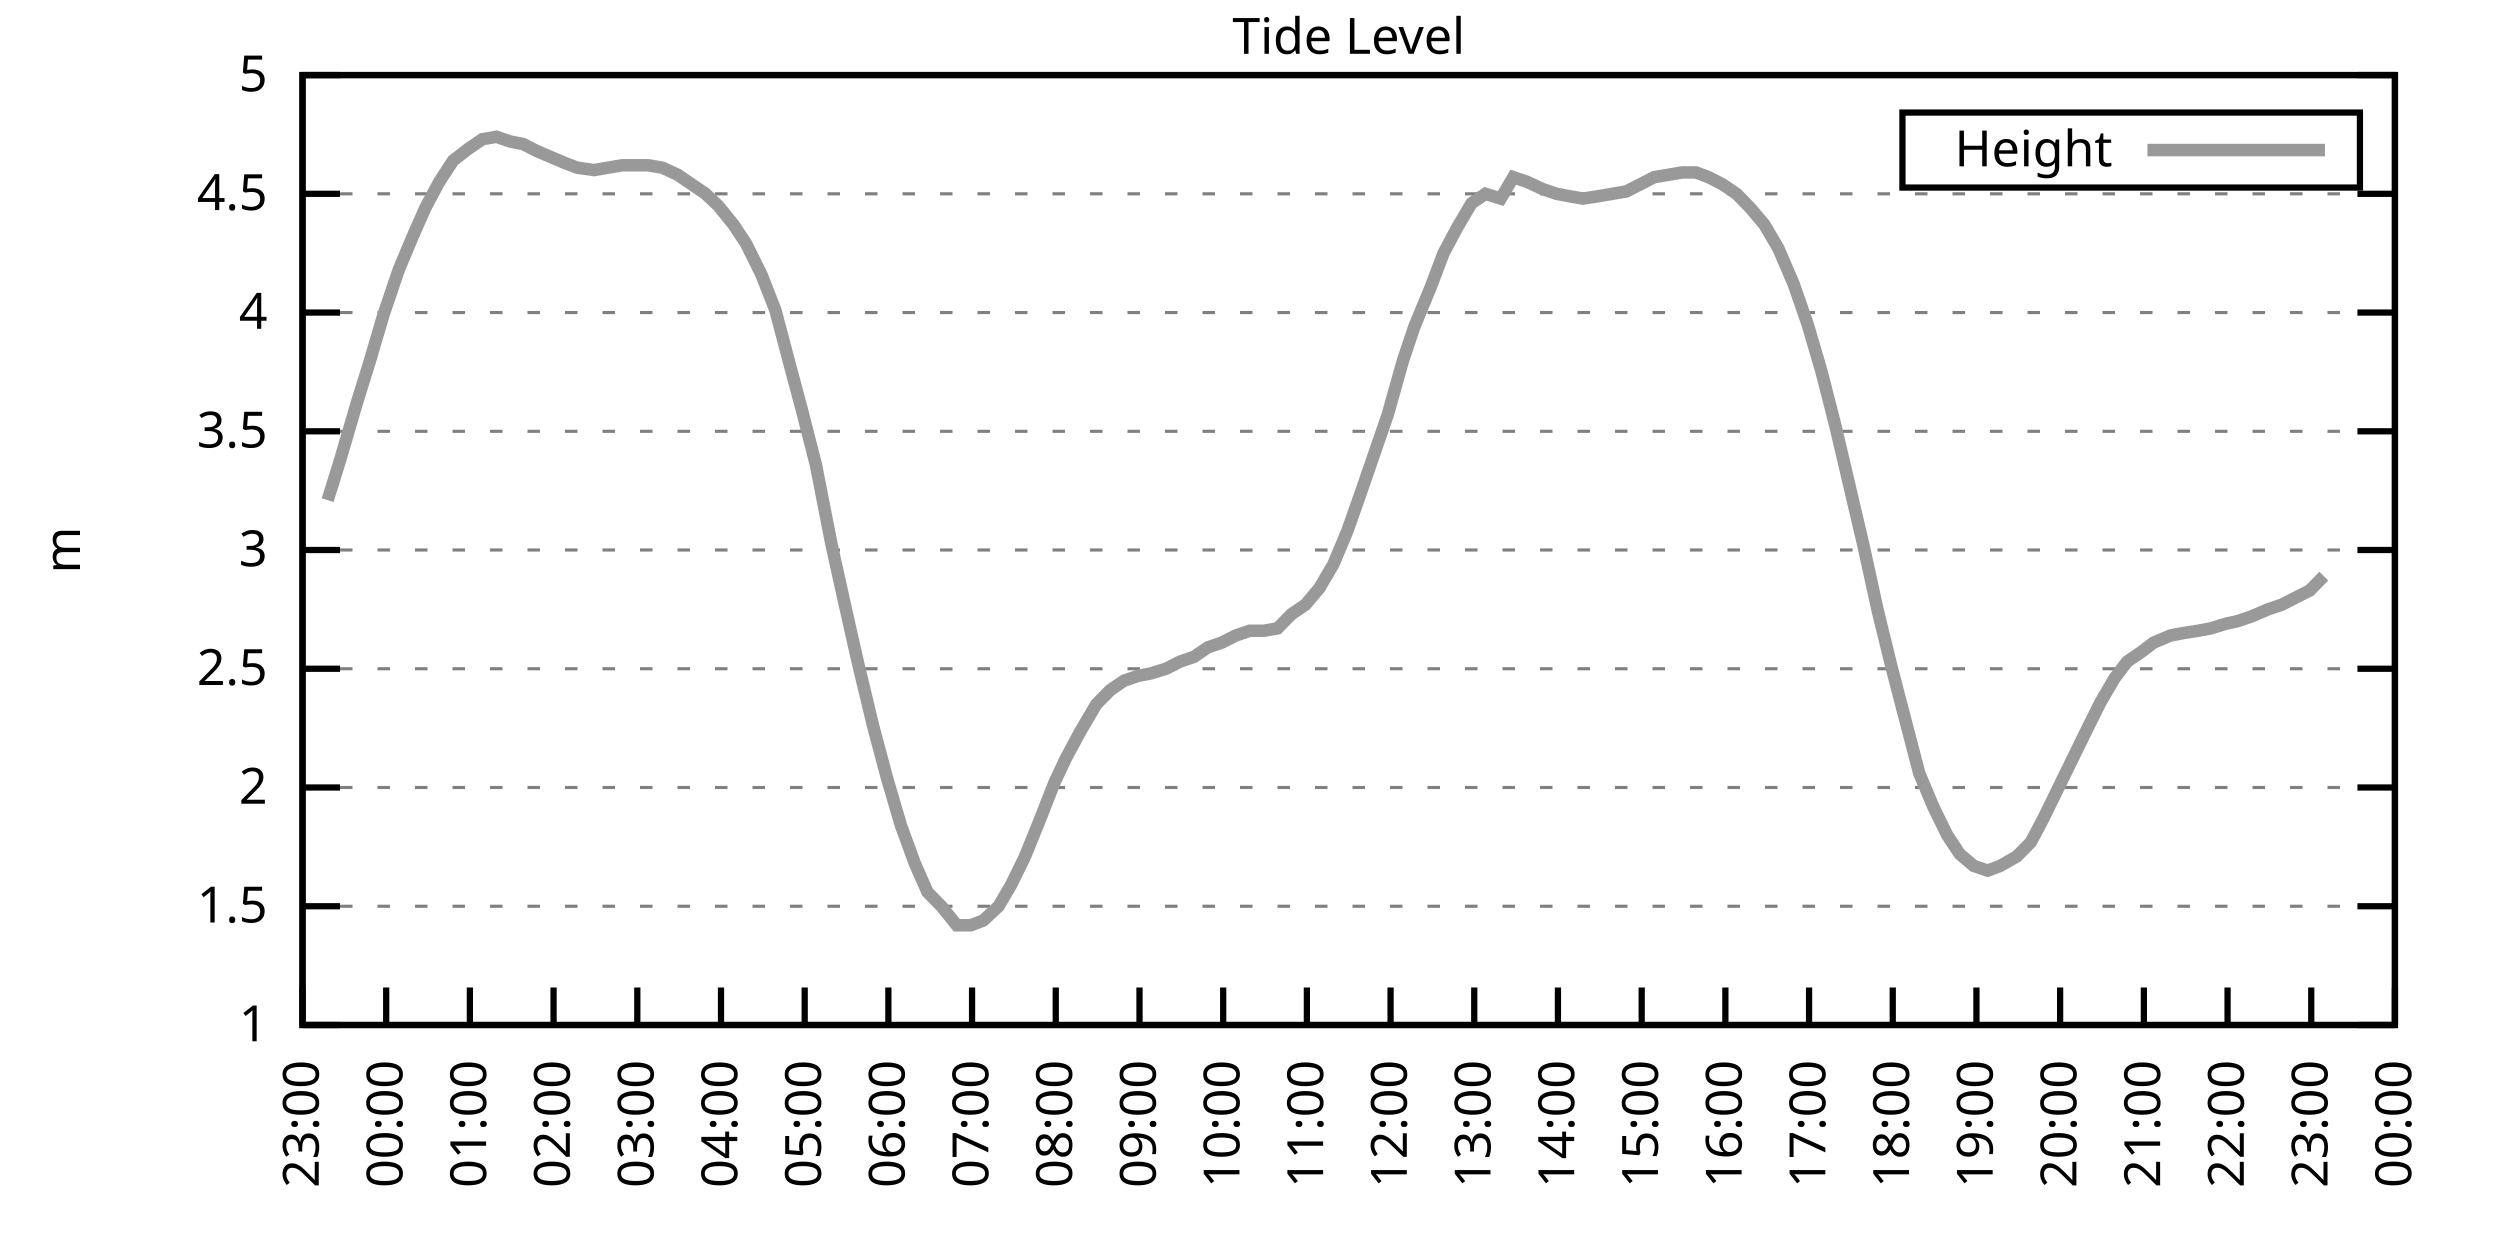
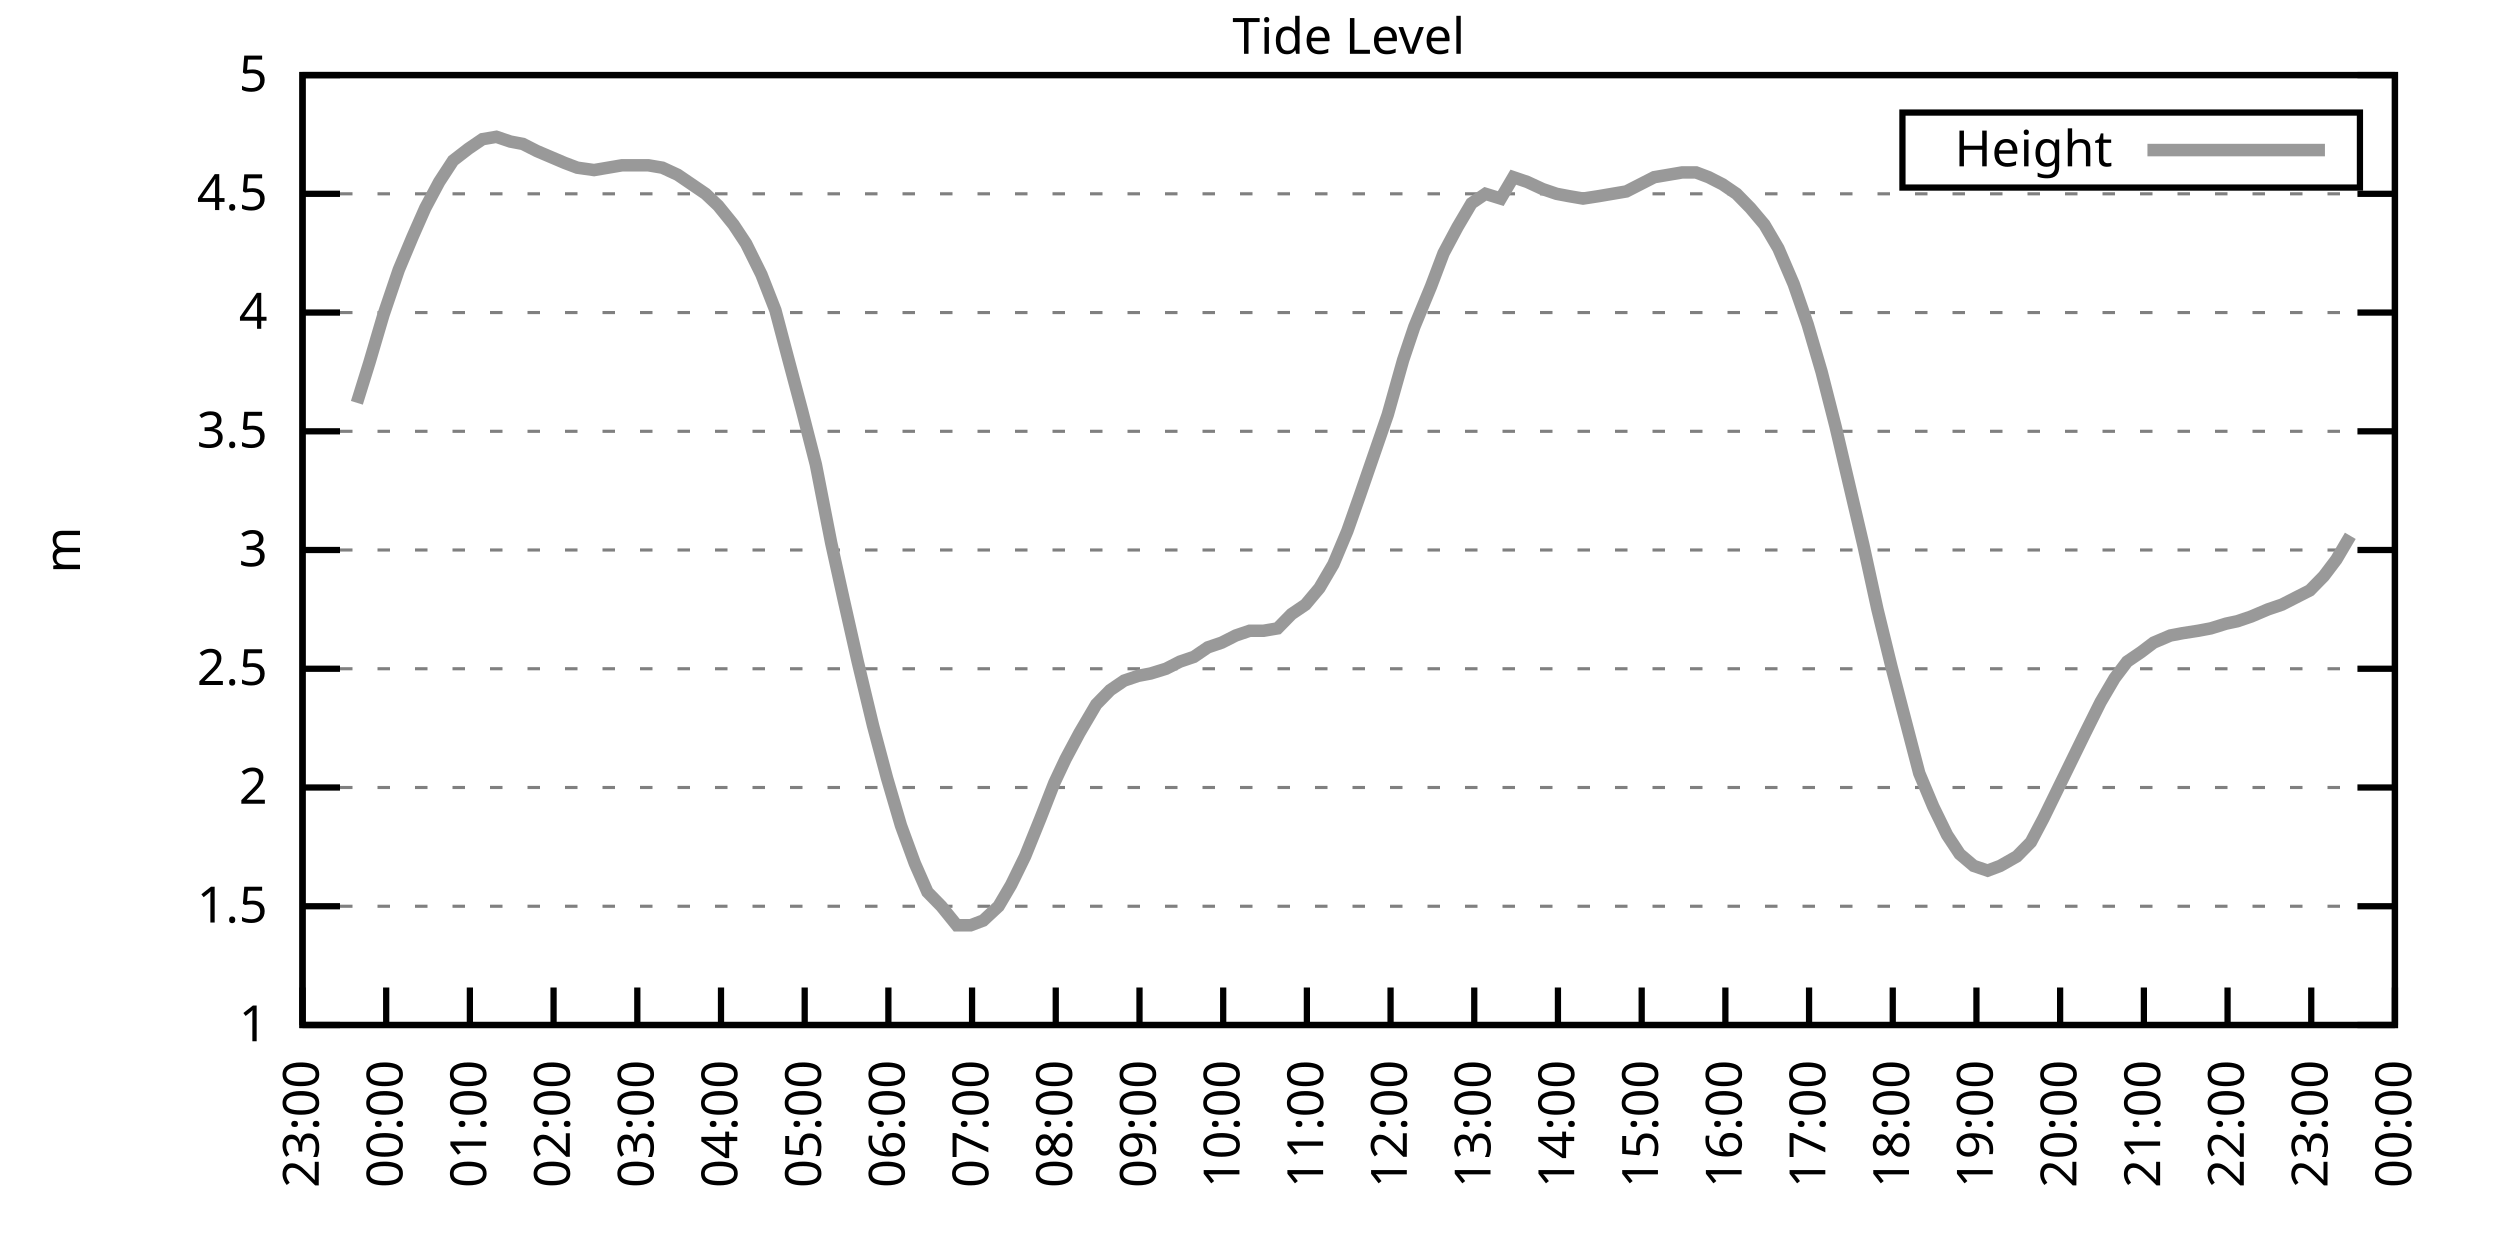
<svg xmlns="http://www.w3.org/2000/svg" xmlns:xlink="http://www.w3.org/1999/xlink" width="400" height="200" viewBox="0 0 400 200">
  <g id="gnuplot_canvas">
    <rect x="0" y="0" width="400" height="200" fill="none" />
    <defs>
      <circle id="gpDot" r="0.5" stroke-width="0.5" stroke="currentColor" />
      <path id="gpPt0" stroke-width="0.333" stroke="currentColor" d="M-1,0 h2 M0,-1 v2" />
      <path id="gpPt1" stroke-width="0.333" stroke="currentColor" d="M-1,-1 L1,1 M1,-1 L-1,1" />
      <path id="gpPt2" stroke-width="0.333" stroke="currentColor" d="M-1,0 L1,0 M0,-1 L0,1 M-1,-1 L1,1 M-1,1 L1,-1" />
      <rect id="gpPt3" stroke-width="0.333" stroke="currentColor" x="-1" y="-1" width="2" height="2" />
      <rect id="gpPt4" stroke-width="0.333" stroke="currentColor" fill="currentColor" x="-1" y="-1" width="2" height="2" />
      <circle id="gpPt5" stroke-width="0.333" stroke="currentColor" cx="0" cy="0" r="1" />
      <use xlink:href="#gpPt5" id="gpPt6" fill="currentColor" stroke="none" />
      <path id="gpPt7" stroke-width="0.333" stroke="currentColor" d="M0,-1.33 L-1.33,0.67 L1.33,0.67 z" />
      <use xlink:href="#gpPt7" id="gpPt8" fill="currentColor" stroke="none" />
      <use xlink:href="#gpPt7" id="gpPt9" stroke="currentColor" transform="rotate(180)" />
      <use xlink:href="#gpPt9" id="gpPt10" fill="currentColor" stroke="none" />
      <use xlink:href="#gpPt3" id="gpPt11" stroke="currentColor" transform="rotate(45)" />
      <use xlink:href="#gpPt11" id="gpPt12" fill="currentColor" stroke="none" />
      <path id="gpPt13" stroke-width="0.333" stroke="currentColor" d="M0,1.330 L1.265,0.411 L0.782,-1.067 L-0.782,-1.076 L-1.265,0.411 z" />
      <use xlink:href="#gpPt13" id="gpPt14" fill="currentColor" stroke="none" />
      <filter id="textbox" filterUnits="objectBoundingBox" x="0" y="0" height="1" width="1">
        <feFlood flood-color="white" flood-opacity="1" result="bgnd" />
        <feComposite in="SourceGraphic" in2="bgnd" operator="atop" />
      </filter>
      <filter id="greybox" filterUnits="objectBoundingBox" x="0" y="0" height="1" width="1">
        <feFlood flood-color="lightgrey" flood-opacity="1" result="grey" />
        <feComposite in="SourceGraphic" in2="grey" operator="atop" />
      </filter>
    </defs>
    <g fill="none" color="white" stroke="currentColor" stroke-width="1.00" stroke-linecap="butt" stroke-linejoin="miter">
</g>
    <g fill="none" color="black" stroke="currentColor" stroke-width="1.00" stroke-linecap="butt" stroke-linejoin="miter">
      <g stroke="none" shape-rendering="crispEdges">
        <polygon fill="rgb(255, 255, 255)" points="48.40,164.00 383.18,164.00 383.18,12.02 48.40,12.02 " />
      </g>
    </g>
    <g fill="none" color="black" stroke="currentColor" stroke-width="1.00" stroke-linecap="butt" stroke-linejoin="miter">
</g>
    <g fill="none" color="black" stroke="black" stroke-width="0.50" stroke-linecap="butt" stroke-linejoin="miter">
</g>
    <g fill="none" color="gray" stroke="currentColor" stroke-width="0.50" stroke-linecap="butt" stroke-linejoin="miter">
      <path stroke="gray" stroke-dasharray="2,4" class="gridline" d="M48.40,164.00 L383.19,164.00  " />
    </g>
    <g fill="none" color="gray" stroke="gray" stroke-width="1.00" stroke-linecap="butt" stroke-linejoin="miter">
</g>
    <g fill="none" color="black" stroke="currentColor" stroke-width="1.00" stroke-linecap="butt" stroke-linejoin="miter">
      <path stroke="black" d="M48.40,164.00 L54.40,164.00 M383.19,164.00 L377.19,164.00  " />
      <g transform="translate(42.80,166.60)" stroke="none" fill="black" font-family="Sans" font-size="8.00" text-anchor="end">
        <text>
          <tspan font-family="Sans"> 1</tspan>
        </text>
      </g>
    </g>
    <g fill="none" color="black" stroke="currentColor" stroke-width="1.00" stroke-linecap="butt" stroke-linejoin="miter">
</g>
    <g fill="none" color="black" stroke="black" stroke-width="0.50" stroke-linecap="butt" stroke-linejoin="miter">
</g>
    <g fill="none" color="gray" stroke="currentColor" stroke-width="0.50" stroke-linecap="butt" stroke-linejoin="miter">
      <path stroke="gray" stroke-dasharray="2,4" class="gridline" d="M48.40,145.00 L383.19,145.00  " />
    </g>
    <g fill="none" color="gray" stroke="gray" stroke-width="1.00" stroke-linecap="butt" stroke-linejoin="miter">
</g>
    <g fill="none" color="black" stroke="currentColor" stroke-width="1.00" stroke-linecap="butt" stroke-linejoin="miter">
      <path stroke="black" d="M48.40,145.00 L54.40,145.00 M383.19,145.00 L377.19,145.00  " />
      <g transform="translate(42.80,147.60)" stroke="none" fill="black" font-family="Sans" font-size="8.00" text-anchor="end">
        <text>
          <tspan font-family="Sans"> 1.5</tspan>
        </text>
      </g>
    </g>
    <g fill="none" color="black" stroke="currentColor" stroke-width="1.00" stroke-linecap="butt" stroke-linejoin="miter">
</g>
    <g fill="none" color="black" stroke="black" stroke-width="0.50" stroke-linecap="butt" stroke-linejoin="miter">
</g>
    <g fill="none" color="gray" stroke="currentColor" stroke-width="0.50" stroke-linecap="butt" stroke-linejoin="miter">
      <path stroke="gray" stroke-dasharray="2,4" class="gridline" d="M48.40,126.00 L383.19,126.00  " />
    </g>
    <g fill="none" color="gray" stroke="gray" stroke-width="1.00" stroke-linecap="butt" stroke-linejoin="miter">
</g>
    <g fill="none" color="black" stroke="currentColor" stroke-width="1.00" stroke-linecap="butt" stroke-linejoin="miter">
      <path stroke="black" d="M48.40,126.00 L54.40,126.00 M383.19,126.00 L377.19,126.00  " />
      <g transform="translate(42.80,128.60)" stroke="none" fill="black" font-family="Sans" font-size="8.00" text-anchor="end">
        <text>
          <tspan font-family="Sans"> 2</tspan>
        </text>
      </g>
    </g>
    <g fill="none" color="black" stroke="currentColor" stroke-width="1.00" stroke-linecap="butt" stroke-linejoin="miter">
</g>
    <g fill="none" color="black" stroke="black" stroke-width="0.50" stroke-linecap="butt" stroke-linejoin="miter">
</g>
    <g fill="none" color="gray" stroke="currentColor" stroke-width="0.50" stroke-linecap="butt" stroke-linejoin="miter">
      <path stroke="gray" stroke-dasharray="2,4" class="gridline" d="M48.40,107.00 L383.19,107.00  " />
    </g>
    <g fill="none" color="gray" stroke="gray" stroke-width="1.00" stroke-linecap="butt" stroke-linejoin="miter">
</g>
    <g fill="none" color="black" stroke="currentColor" stroke-width="1.00" stroke-linecap="butt" stroke-linejoin="miter">
      <path stroke="black" d="M48.40,107.00 L54.40,107.00 M383.19,107.00 L377.19,107.00  " />
      <g transform="translate(42.80,109.60)" stroke="none" fill="black" font-family="Sans" font-size="8.00" text-anchor="end">
        <text>
          <tspan font-family="Sans"> 2.5</tspan>
        </text>
      </g>
    </g>
    <g fill="none" color="black" stroke="currentColor" stroke-width="1.00" stroke-linecap="butt" stroke-linejoin="miter">
</g>
    <g fill="none" color="black" stroke="black" stroke-width="0.50" stroke-linecap="butt" stroke-linejoin="miter">
</g>
    <g fill="none" color="gray" stroke="currentColor" stroke-width="0.50" stroke-linecap="butt" stroke-linejoin="miter">
      <path stroke="gray" stroke-dasharray="2,4" class="gridline" d="M48.40,88.00 L383.19,88.00  " />
    </g>
    <g fill="none" color="gray" stroke="gray" stroke-width="1.00" stroke-linecap="butt" stroke-linejoin="miter">
</g>
    <g fill="none" color="black" stroke="currentColor" stroke-width="1.00" stroke-linecap="butt" stroke-linejoin="miter">
      <path stroke="black" d="M48.40,88.00 L54.40,88.00 M383.19,88.00 L377.19,88.00  " />
      <g transform="translate(42.80,90.60)" stroke="none" fill="black" font-family="Sans" font-size="8.00" text-anchor="end">
        <text>
          <tspan font-family="Sans"> 3</tspan>
        </text>
      </g>
    </g>
    <g fill="none" color="black" stroke="currentColor" stroke-width="1.00" stroke-linecap="butt" stroke-linejoin="miter">
</g>
    <g fill="none" color="black" stroke="black" stroke-width="0.50" stroke-linecap="butt" stroke-linejoin="miter">
</g>
    <g fill="none" color="gray" stroke="currentColor" stroke-width="0.50" stroke-linecap="butt" stroke-linejoin="miter">
      <path stroke="gray" stroke-dasharray="2,4" class="gridline" d="M48.40,69.01 L383.19,69.01  " />
    </g>
    <g fill="none" color="gray" stroke="gray" stroke-width="1.00" stroke-linecap="butt" stroke-linejoin="miter">
</g>
    <g fill="none" color="black" stroke="currentColor" stroke-width="1.00" stroke-linecap="butt" stroke-linejoin="miter">
      <path stroke="black" d="M48.40,69.01 L54.40,69.01 M383.19,69.01 L377.19,69.01  " />
      <g transform="translate(42.80,71.61)" stroke="none" fill="black" font-family="Sans" font-size="8.00" text-anchor="end">
        <text>
          <tspan font-family="Sans"> 3.5</tspan>
        </text>
      </g>
    </g>
    <g fill="none" color="black" stroke="currentColor" stroke-width="1.00" stroke-linecap="butt" stroke-linejoin="miter">
</g>
    <g fill="none" color="black" stroke="black" stroke-width="0.50" stroke-linecap="butt" stroke-linejoin="miter">
</g>
    <g fill="none" color="gray" stroke="currentColor" stroke-width="0.50" stroke-linecap="butt" stroke-linejoin="miter">
      <path stroke="gray" stroke-dasharray="2,4" class="gridline" d="M48.40,50.01 L383.19,50.01  " />
    </g>
    <g fill="none" color="gray" stroke="gray" stroke-width="1.00" stroke-linecap="butt" stroke-linejoin="miter">
</g>
    <g fill="none" color="black" stroke="currentColor" stroke-width="1.00" stroke-linecap="butt" stroke-linejoin="miter">
      <path stroke="black" d="M48.40,50.01 L54.40,50.01 M383.19,50.01 L377.19,50.01  " />
      <g transform="translate(42.80,52.61)" stroke="none" fill="black" font-family="Sans" font-size="8.00" text-anchor="end">
        <text>
          <tspan font-family="Sans"> 4</tspan>
        </text>
      </g>
    </g>
    <g fill="none" color="black" stroke="currentColor" stroke-width="1.00" stroke-linecap="butt" stroke-linejoin="miter">
</g>
    <g fill="none" color="black" stroke="black" stroke-width="0.50" stroke-linecap="butt" stroke-linejoin="miter">
</g>
    <g fill="none" color="gray" stroke="currentColor" stroke-width="0.50" stroke-linecap="butt" stroke-linejoin="miter">
      <path stroke="gray" stroke-dasharray="2,4" class="gridline" d="M48.40,31.01 L383.19,31.01  " />
    </g>
    <g fill="none" color="gray" stroke="gray" stroke-width="1.00" stroke-linecap="butt" stroke-linejoin="miter">
</g>
    <g fill="none" color="black" stroke="currentColor" stroke-width="1.00" stroke-linecap="butt" stroke-linejoin="miter">
      <path stroke="black" d="M48.40,31.01 L54.40,31.01 M383.19,31.01 L377.19,31.01  " />
      <g transform="translate(42.80,33.61)" stroke="none" fill="black" font-family="Sans" font-size="8.00" text-anchor="end">
        <text>
          <tspan font-family="Sans"> 4.5</tspan>
        </text>
      </g>
    </g>
    <g fill="none" color="black" stroke="currentColor" stroke-width="1.00" stroke-linecap="butt" stroke-linejoin="miter">
</g>
    <g fill="none" color="black" stroke="black" stroke-width="0.50" stroke-linecap="butt" stroke-linejoin="miter">
</g>
    <g fill="none" color="gray" stroke="currentColor" stroke-width="0.50" stroke-linecap="butt" stroke-linejoin="miter">
      <path stroke="gray" stroke-dasharray="2,4" class="gridline" d="M48.40,12.01 L383.19,12.01  " />
    </g>
    <g fill="none" color="gray" stroke="gray" stroke-width="1.00" stroke-linecap="butt" stroke-linejoin="miter">
</g>
    <g fill="none" color="black" stroke="currentColor" stroke-width="1.00" stroke-linecap="butt" stroke-linejoin="miter">
      <path stroke="black" d="M48.40,12.01 L54.40,12.01 M383.19,12.01 L377.19,12.01  " />
      <g transform="translate(42.80,14.61)" stroke="none" fill="black" font-family="Sans" font-size="8.00" text-anchor="end">
        <text>
          <tspan font-family="Sans"> 5</tspan>
        </text>
      </g>
    </g>
    <g fill="none" color="black" stroke="currentColor" stroke-width="1.00" stroke-linecap="butt" stroke-linejoin="miter">
      <path stroke="black" d="M48.40,164.00 L48.40,158.00  " />
      <g transform="translate(51.00,169.60) rotate(270.00)" stroke="none" fill="black" font-family="Sans" font-size="8.00" text-anchor="end">
        <text>
          <tspan font-family="Sans">23:00</tspan>
        </text>
      </g>
    </g>
    <g fill="none" color="black" stroke="currentColor" stroke-width="1.00" stroke-linecap="butt" stroke-linejoin="miter">
      <path stroke="black" d="M61.79,164.00 L61.79,158.00  " />
      <g transform="translate(64.39,169.60) rotate(270.00)" stroke="none" fill="black" font-family="Sans" font-size="8.00" text-anchor="end">
        <text>
          <tspan font-family="Sans">00:00</tspan>
        </text>
      </g>
    </g>
    <g fill="none" color="black" stroke="currentColor" stroke-width="1.00" stroke-linecap="butt" stroke-linejoin="miter">
      <path stroke="black" d="M75.18,164.00 L75.18,158.00  " />
      <g transform="translate(77.78,169.60) rotate(270.00)" stroke="none" fill="black" font-family="Sans" font-size="8.00" text-anchor="end">
        <text>
          <tspan font-family="Sans">01:00</tspan>
        </text>
      </g>
    </g>
    <g fill="none" color="black" stroke="currentColor" stroke-width="1.00" stroke-linecap="butt" stroke-linejoin="miter">
      <path stroke="black" d="M88.57,164.00 L88.57,158.00  " />
      <g transform="translate(91.17,169.60) rotate(270.00)" stroke="none" fill="black" font-family="Sans" font-size="8.00" text-anchor="end">
        <text>
          <tspan font-family="Sans">02:00</tspan>
        </text>
      </g>
    </g>
    <g fill="none" color="black" stroke="currentColor" stroke-width="1.00" stroke-linecap="butt" stroke-linejoin="miter">
      <path stroke="black" d="M101.97,164.00 L101.97,158.00  " />
      <g transform="translate(104.57,169.60) rotate(270.00)" stroke="none" fill="black" font-family="Sans" font-size="8.00" text-anchor="end">
        <text>
          <tspan font-family="Sans">03:00</tspan>
        </text>
      </g>
    </g>
    <g fill="none" color="black" stroke="currentColor" stroke-width="1.00" stroke-linecap="butt" stroke-linejoin="miter">
      <path stroke="black" d="M115.36,164.00 L115.36,158.00  " />
      <g transform="translate(117.96,169.60) rotate(270.00)" stroke="none" fill="black" font-family="Sans" font-size="8.00" text-anchor="end">
        <text>
          <tspan font-family="Sans">04:00</tspan>
        </text>
      </g>
    </g>
    <g fill="none" color="black" stroke="currentColor" stroke-width="1.00" stroke-linecap="butt" stroke-linejoin="miter">
      <path stroke="black" d="M128.75,164.00 L128.75,158.00  " />
      <g transform="translate(131.35,169.60) rotate(270.00)" stroke="none" fill="black" font-family="Sans" font-size="8.00" text-anchor="end">
        <text>
          <tspan font-family="Sans">05:00</tspan>
        </text>
      </g>
    </g>
    <g fill="none" color="black" stroke="currentColor" stroke-width="1.00" stroke-linecap="butt" stroke-linejoin="miter">
      <path stroke="black" d="M142.14,164.00 L142.14,158.00  " />
      <g transform="translate(144.74,169.60) rotate(270.00)" stroke="none" fill="black" font-family="Sans" font-size="8.00" text-anchor="end">
        <text>
          <tspan font-family="Sans">06:00</tspan>
        </text>
      </g>
    </g>
    <g fill="none" color="black" stroke="currentColor" stroke-width="1.00" stroke-linecap="butt" stroke-linejoin="miter">
      <path stroke="black" d="M155.53,164.00 L155.53,158.00  " />
      <g transform="translate(158.13,169.60) rotate(270.00)" stroke="none" fill="black" font-family="Sans" font-size="8.00" text-anchor="end">
        <text>
          <tspan font-family="Sans">07:00</tspan>
        </text>
      </g>
    </g>
    <g fill="none" color="black" stroke="currentColor" stroke-width="1.00" stroke-linecap="butt" stroke-linejoin="miter">
      <path stroke="black" d="M168.92,164.00 L168.92,158.00  " />
      <g transform="translate(171.52,169.60) rotate(270.00)" stroke="none" fill="black" font-family="Sans" font-size="8.00" text-anchor="end">
        <text>
          <tspan font-family="Sans">08:00</tspan>
        </text>
      </g>
    </g>
    <g fill="none" color="black" stroke="currentColor" stroke-width="1.00" stroke-linecap="butt" stroke-linejoin="miter">
      <path stroke="black" d="M182.32,164.00 L182.32,158.00  " />
      <g transform="translate(184.92,169.60) rotate(270.00)" stroke="none" fill="black" font-family="Sans" font-size="8.00" text-anchor="end">
        <text>
          <tspan font-family="Sans">09:00</tspan>
        </text>
      </g>
    </g>
    <g fill="none" color="black" stroke="currentColor" stroke-width="1.00" stroke-linecap="butt" stroke-linejoin="miter">
      <path stroke="black" d="M195.71,164.00 L195.71,158.00  " />
      <g transform="translate(198.31,169.60) rotate(270.00)" stroke="none" fill="black" font-family="Sans" font-size="8.00" text-anchor="end">
        <text>
          <tspan font-family="Sans">10:00</tspan>
        </text>
      </g>
    </g>
    <g fill="none" color="black" stroke="currentColor" stroke-width="1.00" stroke-linecap="butt" stroke-linejoin="miter">
      <path stroke="black" d="M209.10,164.00 L209.10,158.00  " />
      <g transform="translate(211.70,169.60) rotate(270.00)" stroke="none" fill="black" font-family="Sans" font-size="8.00" text-anchor="end">
        <text>
          <tspan font-family="Sans">11:00</tspan>
        </text>
      </g>
    </g>
    <g fill="none" color="black" stroke="currentColor" stroke-width="1.00" stroke-linecap="butt" stroke-linejoin="miter">
      <path stroke="black" d="M222.49,164.00 L222.49,158.00  " />
      <g transform="translate(225.09,169.60) rotate(270.00)" stroke="none" fill="black" font-family="Sans" font-size="8.00" text-anchor="end">
        <text>
          <tspan font-family="Sans">12:00</tspan>
        </text>
      </g>
    </g>
    <g fill="none" color="black" stroke="currentColor" stroke-width="1.00" stroke-linecap="butt" stroke-linejoin="miter">
      <path stroke="black" d="M235.88,164.00 L235.88,158.00  " />
      <g transform="translate(238.48,169.60) rotate(270.00)" stroke="none" fill="black" font-family="Sans" font-size="8.00" text-anchor="end">
        <text>
          <tspan font-family="Sans">13:00</tspan>
        </text>
      </g>
    </g>
    <g fill="none" color="black" stroke="currentColor" stroke-width="1.00" stroke-linecap="butt" stroke-linejoin="miter">
      <path stroke="black" d="M249.27,164.00 L249.27,158.00  " />
      <g transform="translate(251.87,169.60) rotate(270.00)" stroke="none" fill="black" font-family="Sans" font-size="8.00" text-anchor="end">
        <text>
          <tspan font-family="Sans">14:00</tspan>
        </text>
      </g>
    </g>
    <g fill="none" color="black" stroke="currentColor" stroke-width="1.00" stroke-linecap="butt" stroke-linejoin="miter">
      <path stroke="black" d="M262.67,164.00 L262.67,158.00  " />
      <g transform="translate(265.27,169.60) rotate(270.00)" stroke="none" fill="black" font-family="Sans" font-size="8.00" text-anchor="end">
        <text>
          <tspan font-family="Sans">15:00</tspan>
        </text>
      </g>
    </g>
    <g fill="none" color="black" stroke="currentColor" stroke-width="1.00" stroke-linecap="butt" stroke-linejoin="miter">
      <path stroke="black" d="M276.06,164.00 L276.06,158.00  " />
      <g transform="translate(278.66,169.60) rotate(270.00)" stroke="none" fill="black" font-family="Sans" font-size="8.00" text-anchor="end">
        <text>
          <tspan font-family="Sans">16:00</tspan>
        </text>
      </g>
    </g>
    <g fill="none" color="black" stroke="currentColor" stroke-width="1.00" stroke-linecap="butt" stroke-linejoin="miter">
      <path stroke="black" d="M289.45,164.00 L289.45,158.00  " />
      <g transform="translate(292.05,169.60) rotate(270.00)" stroke="none" fill="black" font-family="Sans" font-size="8.00" text-anchor="end">
        <text>
          <tspan font-family="Sans">17:00</tspan>
        </text>
      </g>
    </g>
    <g fill="none" color="black" stroke="currentColor" stroke-width="1.00" stroke-linecap="butt" stroke-linejoin="miter">
      <path stroke="black" d="M302.84,164.00 L302.84,158.00  " />
      <g transform="translate(305.44,169.60) rotate(270.00)" stroke="none" fill="black" font-family="Sans" font-size="8.00" text-anchor="end">
        <text>
          <tspan font-family="Sans">18:00</tspan>
        </text>
      </g>
    </g>
    <g fill="none" color="black" stroke="currentColor" stroke-width="1.00" stroke-linecap="butt" stroke-linejoin="miter">
      <path stroke="black" d="M316.23,164.00 L316.23,158.00  " />
      <g transform="translate(318.83,169.60) rotate(270.00)" stroke="none" fill="black" font-family="Sans" font-size="8.00" text-anchor="end">
        <text>
          <tspan font-family="Sans">19:00</tspan>
        </text>
      </g>
    </g>
    <g fill="none" color="black" stroke="currentColor" stroke-width="1.00" stroke-linecap="butt" stroke-linejoin="miter">
      <path stroke="black" d="M329.62,164.00 L329.62,158.00  " />
      <g transform="translate(332.22,169.60) rotate(270.00)" stroke="none" fill="black" font-family="Sans" font-size="8.00" text-anchor="end">
        <text>
          <tspan font-family="Sans">20:00</tspan>
        </text>
      </g>
    </g>
    <g fill="none" color="black" stroke="currentColor" stroke-width="1.00" stroke-linecap="butt" stroke-linejoin="miter">
      <path stroke="black" d="M343.02,164.00 L343.02,158.00  " />
      <g transform="translate(345.62,169.60) rotate(270.00)" stroke="none" fill="black" font-family="Sans" font-size="8.00" text-anchor="end">
        <text>
          <tspan font-family="Sans">21:00</tspan>
        </text>
      </g>
    </g>
    <g fill="none" color="black" stroke="currentColor" stroke-width="1.00" stroke-linecap="butt" stroke-linejoin="miter">
      <path stroke="black" d="M356.41,164.00 L356.41,158.00  " />
      <g transform="translate(359.01,169.60) rotate(270.00)" stroke="none" fill="black" font-family="Sans" font-size="8.00" text-anchor="end">
        <text>
          <tspan font-family="Sans">22:00</tspan>
        </text>
      </g>
    </g>
    <g fill="none" color="black" stroke="currentColor" stroke-width="1.00" stroke-linecap="butt" stroke-linejoin="miter">
      <path stroke="black" d="M369.80,164.00 L369.80,158.00  " />
      <g transform="translate(372.40,169.60) rotate(270.00)" stroke="none" fill="black" font-family="Sans" font-size="8.00" text-anchor="end">
        <text>
          <tspan font-family="Sans">23:00</tspan>
        </text>
      </g>
    </g>
    <g fill="none" color="black" stroke="currentColor" stroke-width="1.00" stroke-linecap="butt" stroke-linejoin="miter">
      <path stroke="black" d="M383.19,164.00 L383.19,158.00  " />
      <g transform="translate(385.79,169.60) rotate(270.00)" stroke="none" fill="black" font-family="Sans" font-size="8.00" text-anchor="end">
        <text>
          <tspan font-family="Sans">00:00</tspan>
        </text>
      </g>
    </g>
    <g fill="none" color="black" stroke="currentColor" stroke-width="1.00" stroke-linecap="butt" stroke-linejoin="miter">
</g>
    <g fill="none" color="black" stroke="currentColor" stroke-width="1.00" stroke-linecap="butt" stroke-linejoin="miter">
      <path stroke="black" d="M48.40,12.01 L48.40,164.00 L383.19,164.00 L383.19,12.01 L48.40,12.01 Z  " />
    </g>
    <g fill="none" color="black" stroke="currentColor" stroke-width="1.00" stroke-linecap="butt" stroke-linejoin="miter">
</g>
    <g fill="none" color="black" stroke="currentColor" stroke-width="1.00" stroke-linecap="butt" stroke-linejoin="miter">
      <path stroke="black" d="M304.39,30.01 L304.39,18.01 L377.59,18.01 L377.59,30.01 L304.39,30.01 Z  " />
    </g>
    <g id="Tide_level_plot_1">
      <g fill="none" color="white" stroke="black" stroke-width="2.00" stroke-linecap="butt" stroke-linejoin="miter">
</g>
      <g fill="none" color="black" stroke="currentColor" stroke-width="2.00" stroke-linecap="butt" stroke-linejoin="miter">
        <g transform="translate(337.99,26.61)" stroke="none" fill="black" font-family="Sans" font-size="8.00" text-anchor="end">
          <text>
            <tspan font-family="Sans">Height</tspan>
          </text>
        </g>
      </g>
      <g fill="none" color="black" stroke="currentColor" stroke-width="2.00" stroke-linecap="butt" stroke-linejoin="miter">
-         <path stroke="rgb(153, 153, 153)" d="M343.59,24.01 L371.99,24.01 M52.42,80.03 L54.43,73.57 L57.10,64.45 L59.11,57.99 L61.35,50.39 L63.80,43.17   L66.03,37.85 L68.04,33.29 L70.27,29.11 L72.50,25.69 L74.96,23.79 L77.19,22.27 L79.42,21.89 L81.66,22.65   L83.66,23.03 L85.90,24.17 L90.36,26.07 L92.37,26.83 L95.05,27.21 L97.28,26.83 L99.51,26.45 L101.74,26.45   L103.75,26.45 L105.98,26.83 L108.44,27.97 L110.67,29.49 L112.90,31.01 L114.91,32.91 L117.37,35.95 L119.38,38.99   L121.83,43.93 L124.06,49.63 L126.07,57.23 L128.30,65.59 L130.54,74.33 L132.99,86.87 L135.00,95.98 L137.23,105.86   L139.69,116.12 L141.92,124.48 L144.15,132.08 L146.38,138.16 L148.39,142.72 L150.62,145.00 L153.08,148.04 L155.31,148.04   L157.32,147.28 L159.77,145.00 L161.78,141.58 L164.01,137.02 L166.47,130.94 L168.70,125.24 L170.49,121.44 L172.72,117.26   L175.40,112.70 L177.63,110.42 L179.86,108.90 L182.09,108.14 L184.10,107.76 L186.56,107.00 L188.79,105.86 L191.02,105.10   L193.25,103.58 L195.48,102.82 L197.72,101.68 L199.95,100.92 L202.18,100.92 L204.41,100.54 L206.64,98.26 L208.88,96.74   L211.11,94.08 L213.34,90.28 L215.57,84.97 L217.58,79.27 L219.81,72.81 L222.04,66.35 L224.50,57.61 L226.29,52.29   L228.96,45.83 L230.97,40.51 L233.20,36.33 L235.44,32.53 L237.67,31.01 L240.12,31.77 L242.13,28.35 L244.36,29.11   L246.82,30.25 L249.05,31.01 L251.06,31.39 L253.29,31.77 L255.75,31.39 L257.98,31.01 L260.21,30.63 L262.44,29.49   L264.67,28.35 L266.91,27.97 L269.14,27.59 L271.37,27.59 L273.38,28.35 L275.61,29.49 L277.84,31.01 L280.07,33.29   L282.31,35.95 L284.54,39.75 L286.99,45.45 L289.23,51.91 L291.46,59.51 L293.69,68.25 L295.92,77.75 L298.15,87.25   L300.39,97.50 L302.62,106.62 L304.40,113.46 L307.08,123.72 L309.31,129.04 L311.54,133.60 L313.55,136.64 L315.79,138.54   L318.02,139.30 L320.03,138.54 L322.70,137.02 L324.94,134.74 L326.95,130.94 L329.18,126.38 L331.41,121.82 L333.64,117.26   L336.10,112.32 L338.33,108.52 L340.34,105.86 L342.57,104.34 L344.58,102.82 L347.26,101.68 L349.26,101.30 L351.72,100.92   L353.73,100.54 L356.18,99.78 L357.97,99.40 L360.20,98.64 L362.88,97.50 L365.11,96.74 L367.34,95.60 L369.58,94.46   L371.81,92.18  " />
+         <path stroke="rgb(153, 153, 153)" d="M343.59,24.01 L371.99,24.01 M57.10,64.45 L59.11,57.99 L61.35,50.39 L63.80,43.17 L66.03,37.85 L68.04,33.29   L70.27,29.11 L72.50,25.69 L74.96,23.79 L77.19,22.27 L79.42,21.89 L81.66,22.65 L83.66,23.03 L85.90,24.17   L90.36,26.07 L92.37,26.83 L95.05,27.21 L97.28,26.83 L99.51,26.45 L101.74,26.45 L103.75,26.45 L105.98,26.83   L108.44,27.97 L110.67,29.49 L112.90,31.01 L114.91,32.91 L117.37,35.95 L119.38,38.99 L121.83,43.93 L124.06,49.63   L126.07,57.23 L128.30,65.59 L130.54,74.33 L132.99,86.87 L135.00,95.98 L137.23,105.86 L139.69,116.12 L141.92,124.48   L144.15,132.08 L146.38,138.16 L148.39,142.72 L150.62,145.00 L153.08,148.04 L155.31,148.04 L157.32,147.28 L159.77,145.00   L161.78,141.58 L164.01,137.02 L166.47,130.94 L168.70,125.24 L170.49,121.44 L172.72,117.26 L175.40,112.70 L177.63,110.42   L179.86,108.90 L182.09,108.14 L184.10,107.76 L186.56,107.00 L188.79,105.86 L191.02,105.10 L193.25,103.58 L195.48,102.82   L197.72,101.68 L199.95,100.92 L202.18,100.92 L204.41,100.54 L206.64,98.26 L208.88,96.74 L211.11,94.08 L213.34,90.28   L215.57,84.97 L217.58,79.27 L219.81,72.81 L222.04,66.35 L224.50,57.61 L226.29,52.29 L228.96,45.83 L230.97,40.51   L233.20,36.33 L235.44,32.53 L237.67,31.01 L240.12,31.77 L242.13,28.35 L244.36,29.11 L246.82,30.25 L249.05,31.01   L251.06,31.39 L253.29,31.77 L255.75,31.39 L257.98,31.01 L260.21,30.63 L262.44,29.49 L264.67,28.35 L266.91,27.97   L269.14,27.59 L271.37,27.59 L273.38,28.35 L275.61,29.49 L277.84,31.01 L280.07,33.29 L282.31,35.95 L284.54,39.75   L286.99,45.45 L289.23,51.91 L291.46,59.51 L293.69,68.25 L295.92,77.75 L298.15,87.25 L300.39,97.50 L302.62,106.62   L304.40,113.46 L307.08,123.72 L309.31,129.04 L311.54,133.60 L313.55,136.64 L315.79,138.54 L318.02,139.30 L320.03,138.54   L322.70,137.02 L324.94,134.74 L326.95,130.94 L329.18,126.38 L331.41,121.82 L333.64,117.26 L336.10,112.32 L338.33,108.52   L340.34,105.86 L342.57,104.34 L344.58,102.82 L347.26,101.68 L349.26,101.30 L351.72,100.92 L353.73,100.54 L356.18,99.78   L357.97,99.40 L360.20,98.64 L362.88,97.50 L365.11,96.74 L367.34,95.60 L369.58,94.46 L371.81,92.18 L373.82,89.52   L376.05,85.73  " />
      </g>
    </g>
    <g fill="none" color="black" stroke="currentColor" stroke-width="2.00" stroke-linecap="butt" stroke-linejoin="miter">
</g>
    <g fill="none" color="black" stroke="black" stroke-width="1.00" stroke-linecap="butt" stroke-linejoin="miter">
</g>
    <g fill="none" color="black" stroke="currentColor" stroke-width="1.00" stroke-linecap="butt" stroke-linejoin="miter">
      <path stroke="black" d="M48.40,12.01 L48.40,164.00 L383.19,164.00 L383.19,12.01 L48.40,12.01 Z  " />
      <g transform="translate(12.80,88.01) rotate(270.00)" stroke="none" fill="black" font-family="Sans" font-size="8.00" text-anchor="middle">
        <text>
          <tspan font-family="Sans">m</tspan>
        </text>
      </g>
    </g>
    <g fill="none" color="black" stroke="currentColor" stroke-width="1.00" stroke-linecap="butt" stroke-linejoin="miter">
</g>
    <g fill="none" color="black" stroke="currentColor" stroke-width="1.00" stroke-linecap="butt" stroke-linejoin="miter">
      <g transform="translate(215.79,8.61)" stroke="none" fill="black" font-family="Sans" font-size="8.00" text-anchor="middle">
        <text>
          <tspan font-family="Sans">Tide Level</tspan>
        </text>
      </g>
    </g>
    <g fill="none" color="black" stroke="currentColor" stroke-width="1.00" stroke-linecap="butt" stroke-linejoin="miter">
</g>
  </g>
</svg>
